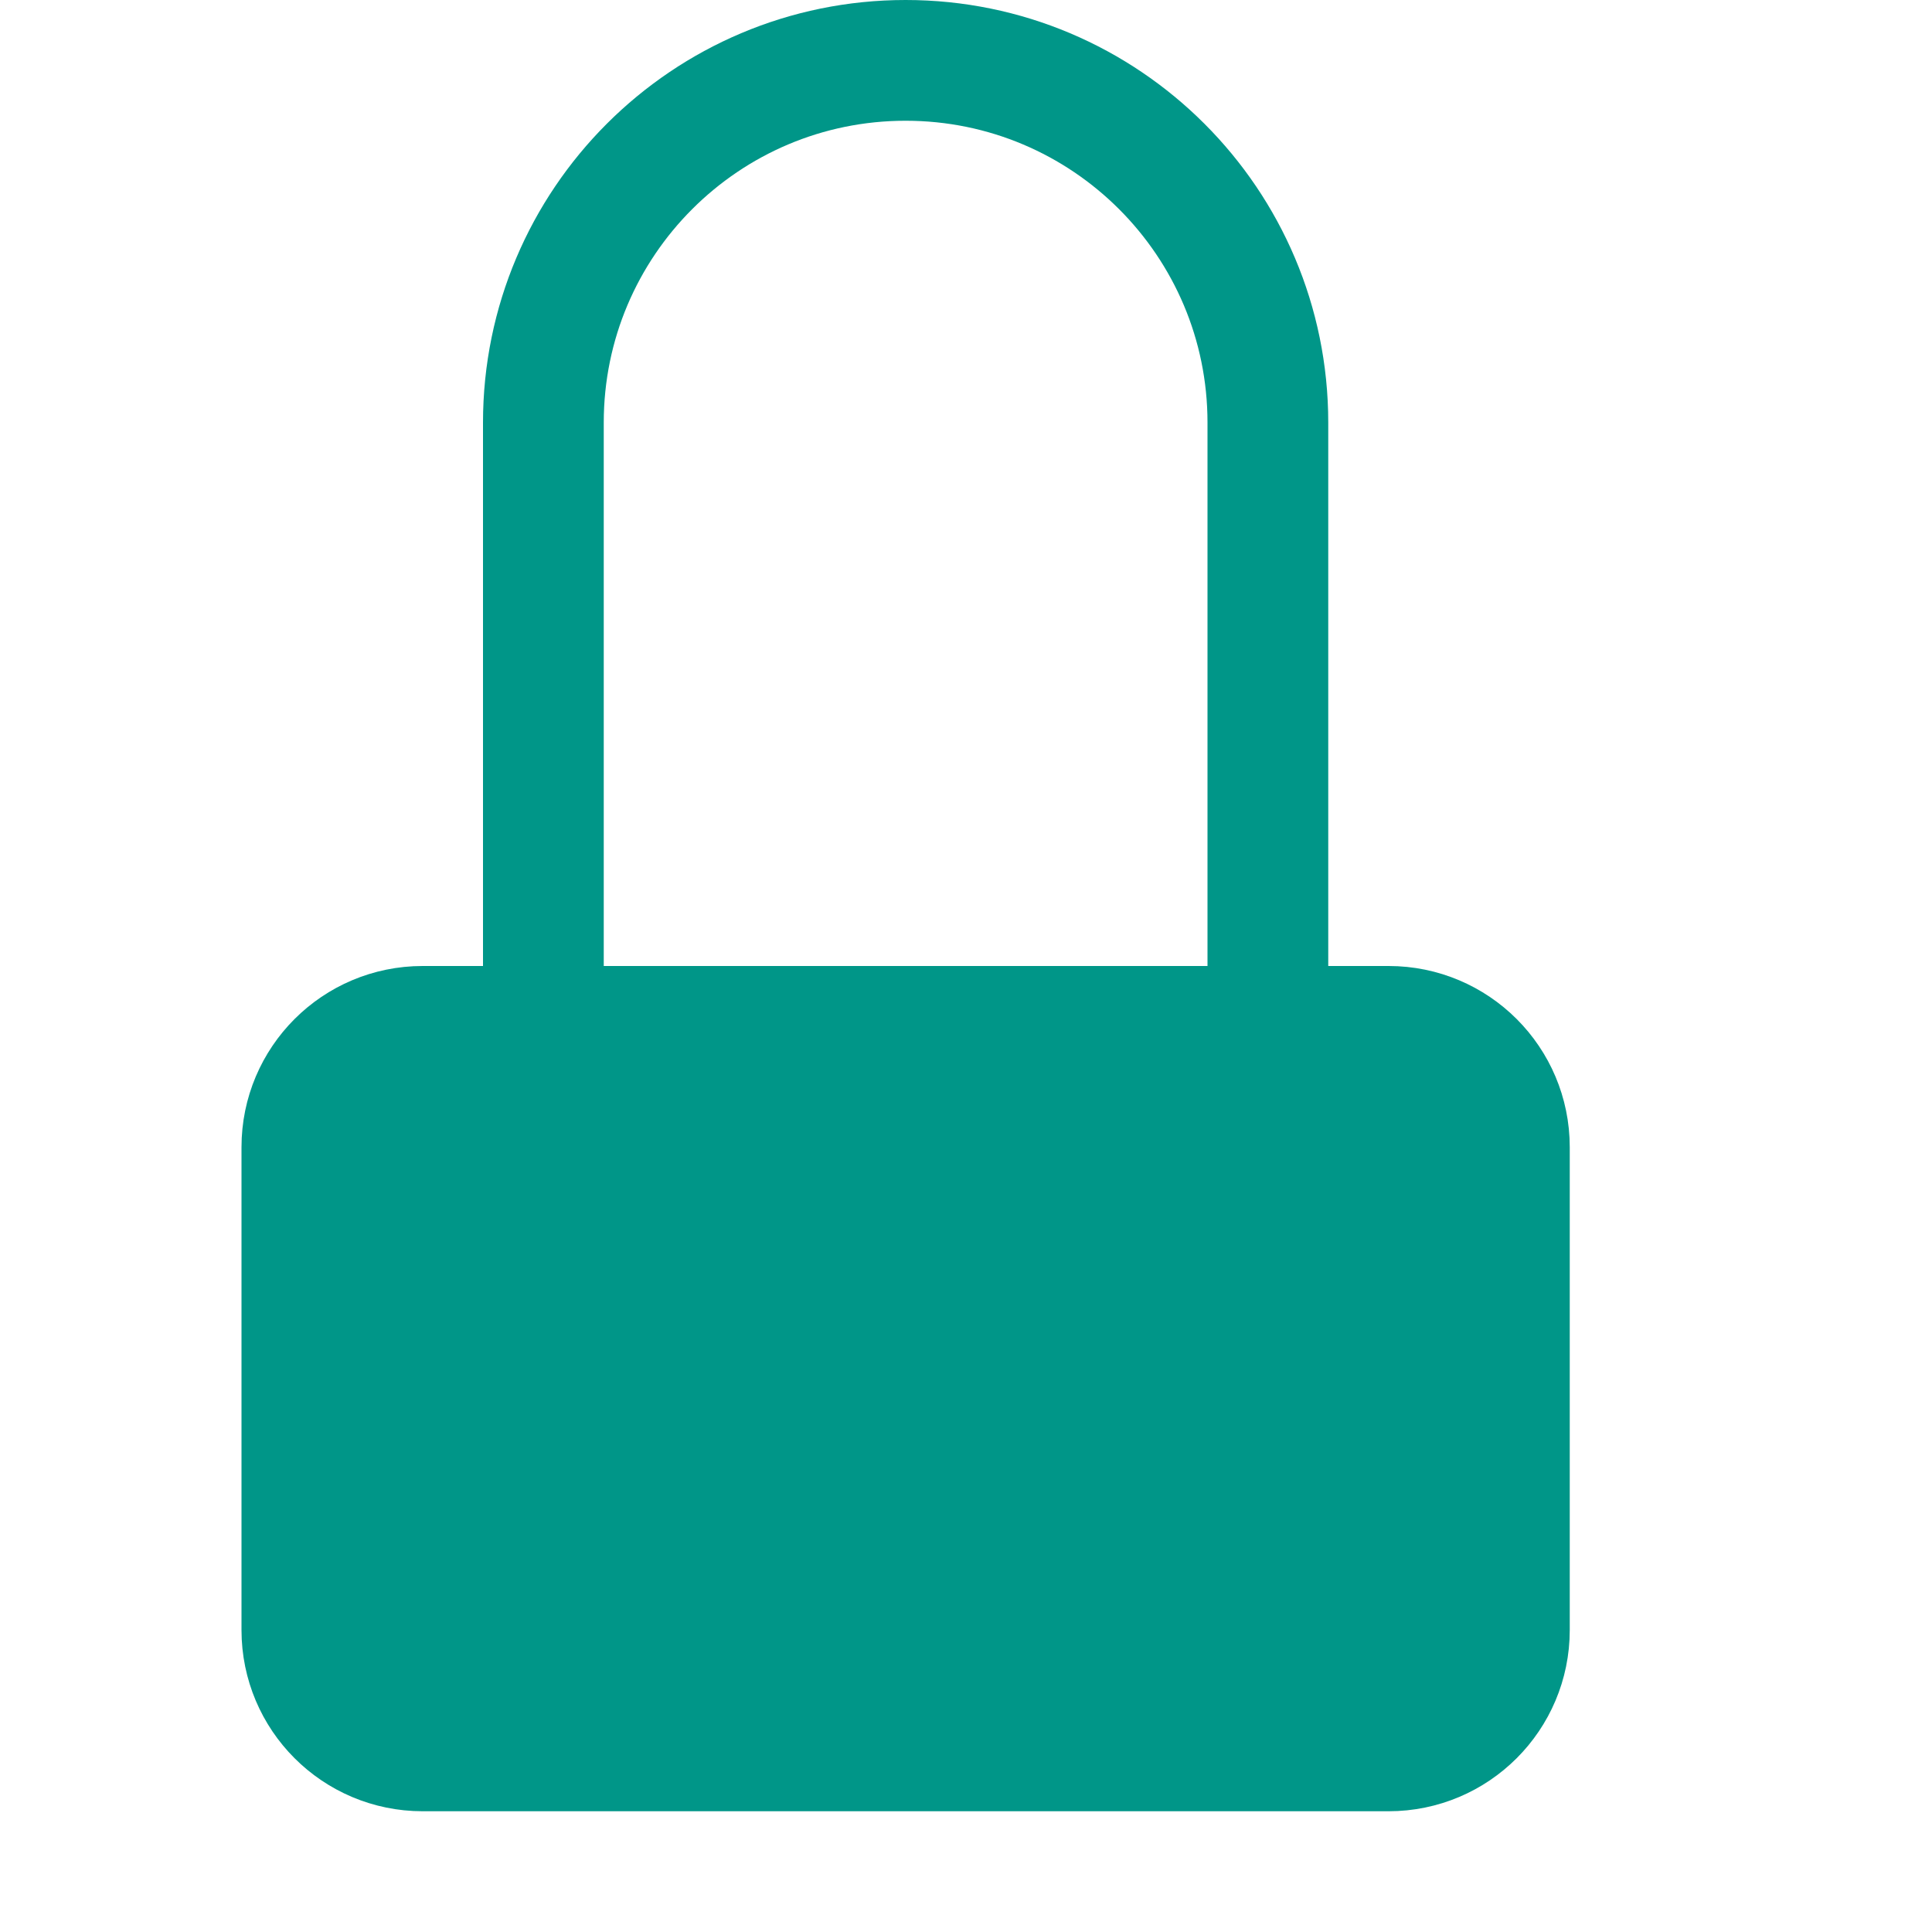
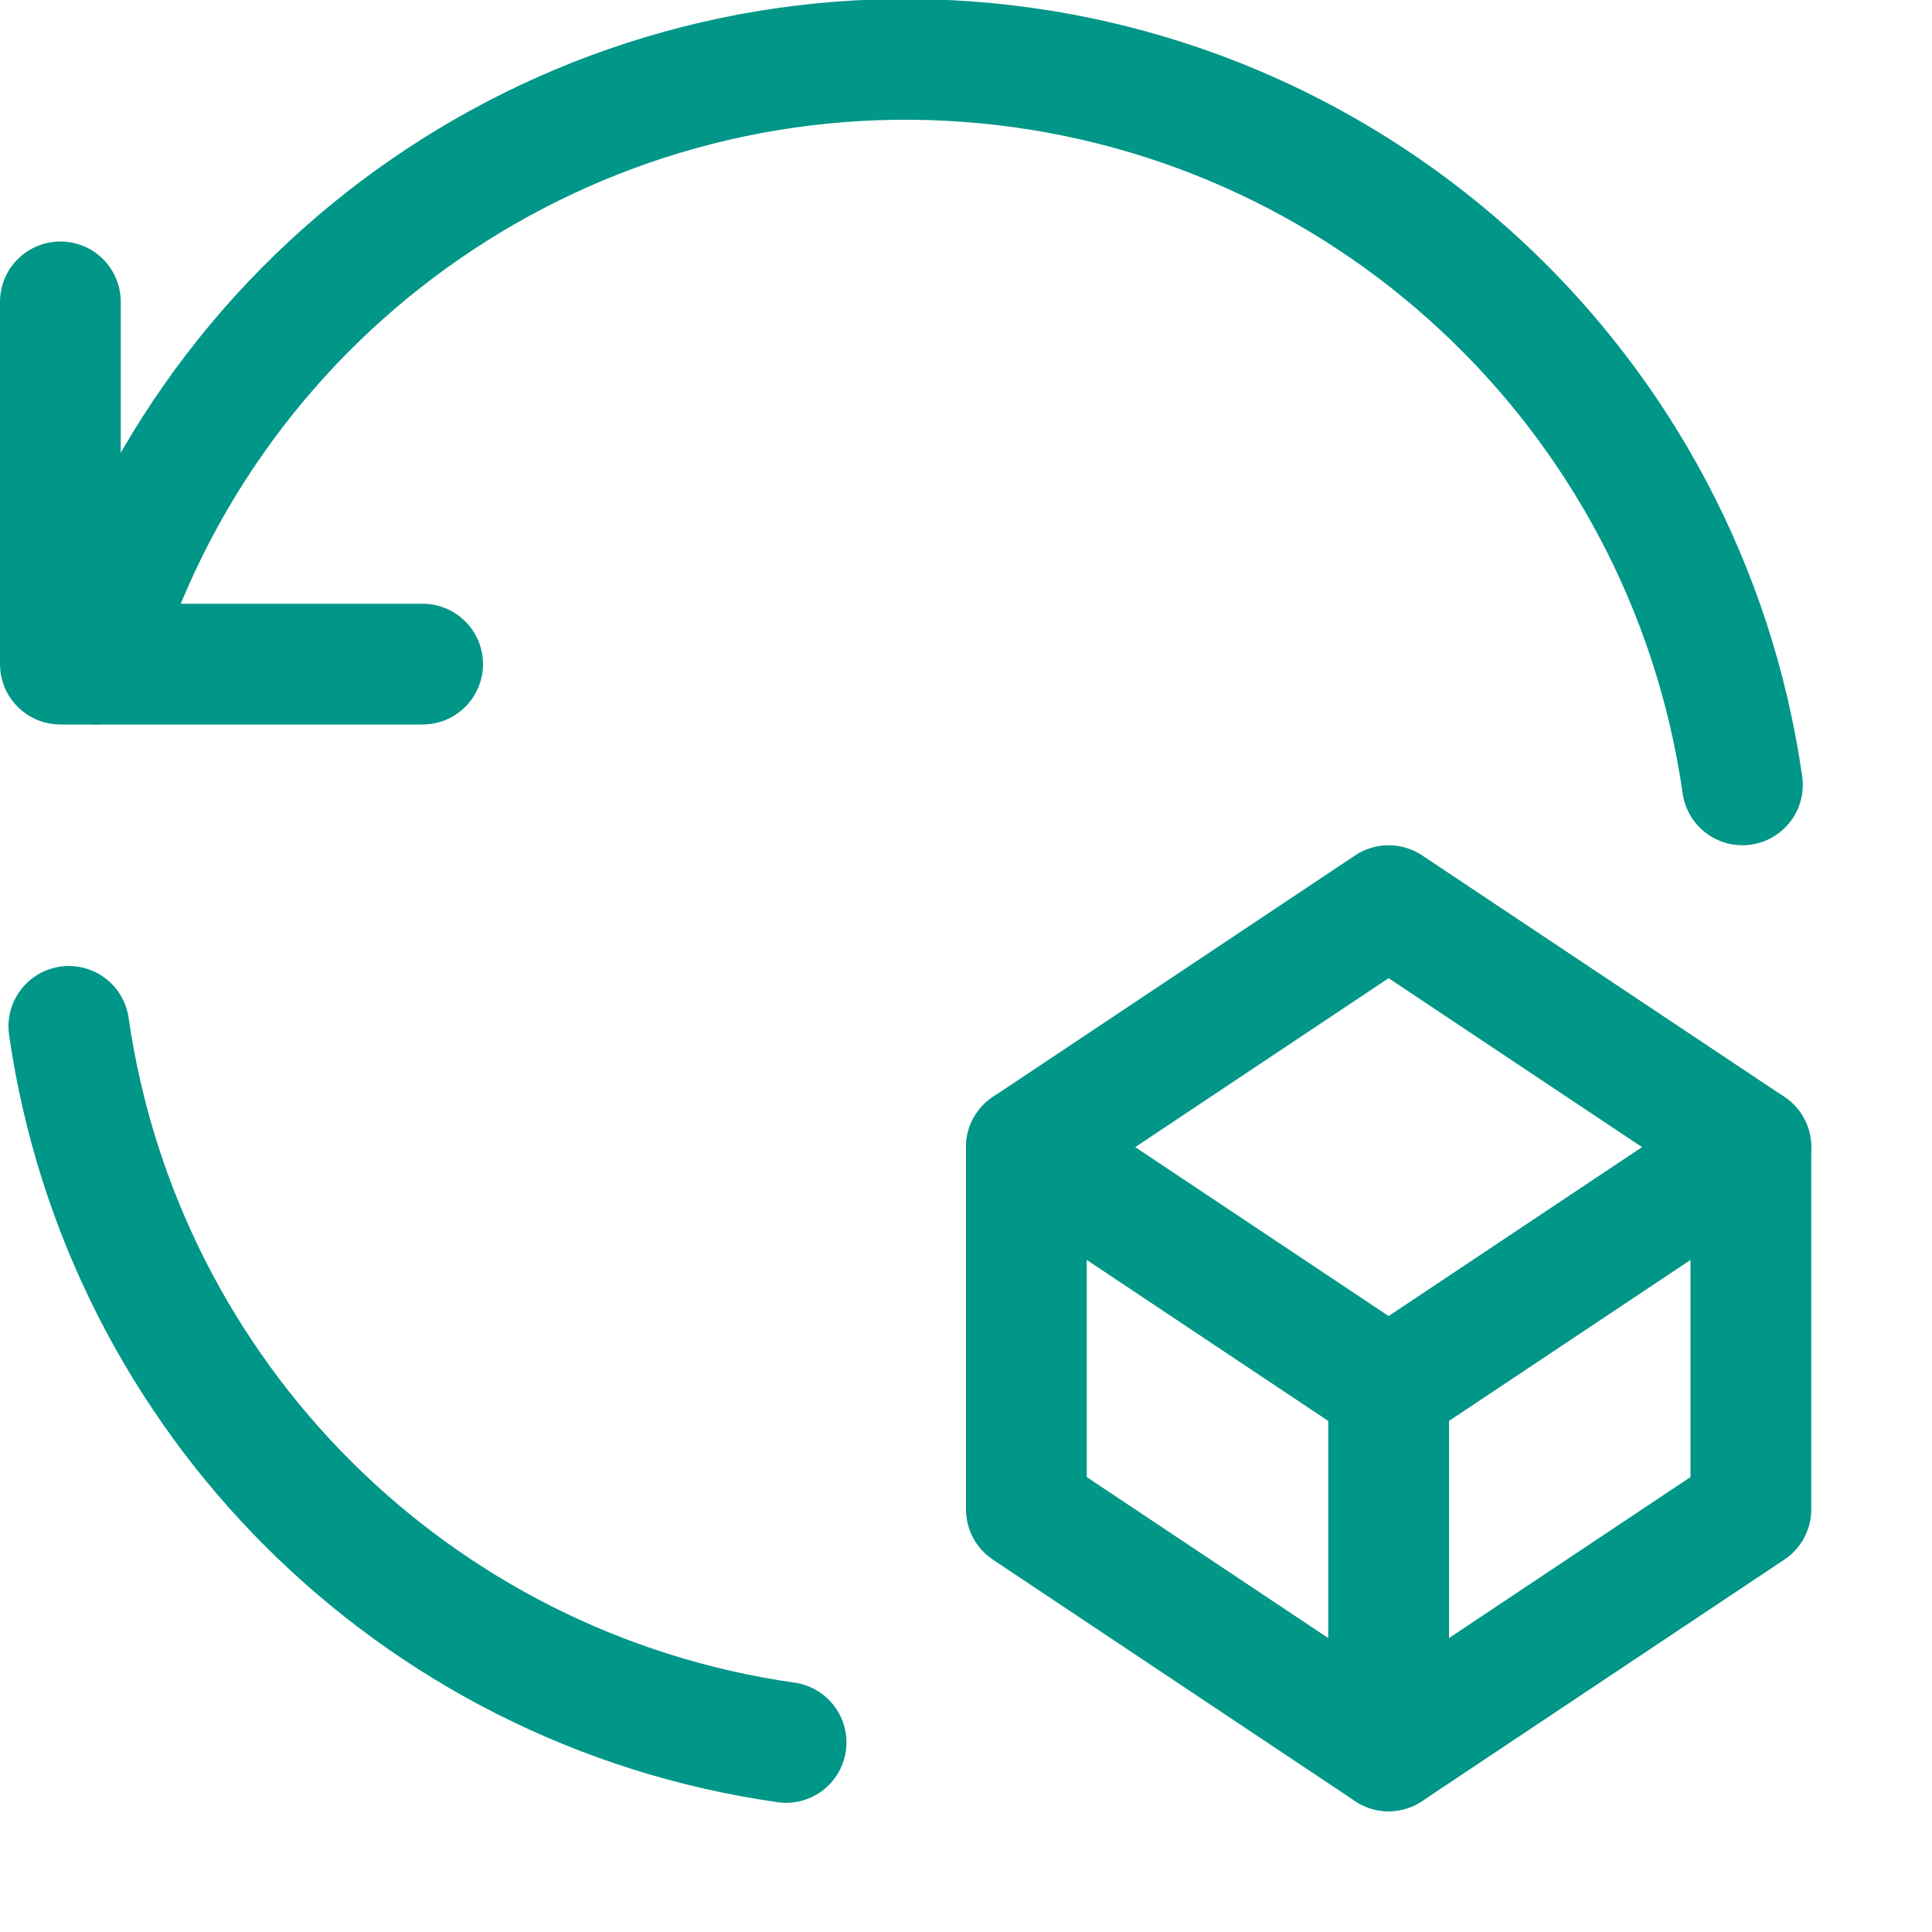
<svg xmlns="http://www.w3.org/2000/svg" viewBox="0 0 16 16">
-   <rect x="2.5" y="8.5" width="10" height="6" rx="1" style="fill:#009688;stroke:#009688;stroke-linecap:round;stroke-linejoin:round" />
-   <path d="M4.5,8.5v-5a3,3,0,0,1,3-3h0a3,3,0,0,1,3,3v5" style="fill:none;stroke:#009688;stroke-linecap:round;stroke-linejoin:round" />
+   <polyline points="0.5 2.5 0.5 5.5 3.5 5.5" style="fill:none;stroke:#009688;stroke-linecap:round;stroke-linejoin:round" />
+   <path d="M6.51,14.43A7,7,0,0,1,.57,8.5" style="fill:none;stroke:#009688;stroke-linecap:round;stroke-linejoin:round" />
+   <path d="M.79,5.5a7,7,0,0,1,13.64,1" style="fill:none;stroke:#009688;stroke-linecap:round;stroke-linejoin:round" />
+   <line x1="11.5" y1="14.5" x2="11.5" y2="11.5" style="fill:none;stroke:#009688;stroke-linecap:round;stroke-linejoin:round" />
+   <line x1="8.5" y1="9.5" x2="11.5" y2="11.5" style="fill:none;stroke:#009688;stroke-linecap:round;stroke-linejoin:round" />
+   <polygon points="11.5 7.5 14.5 9.5 14.5 12.5 11.5 14.5 8.5 12.5 8.5 9.5 11.5 7.5" style="fill:none;stroke:#009688;stroke-linecap:round;stroke-linejoin:round" />
+   <line x1="14.5" y1="9.5" x2="11.5" y2="11.5" style="fill:none;stroke:#009688;stroke-linecap:round;stroke-linejoin:round" />
</svg>
